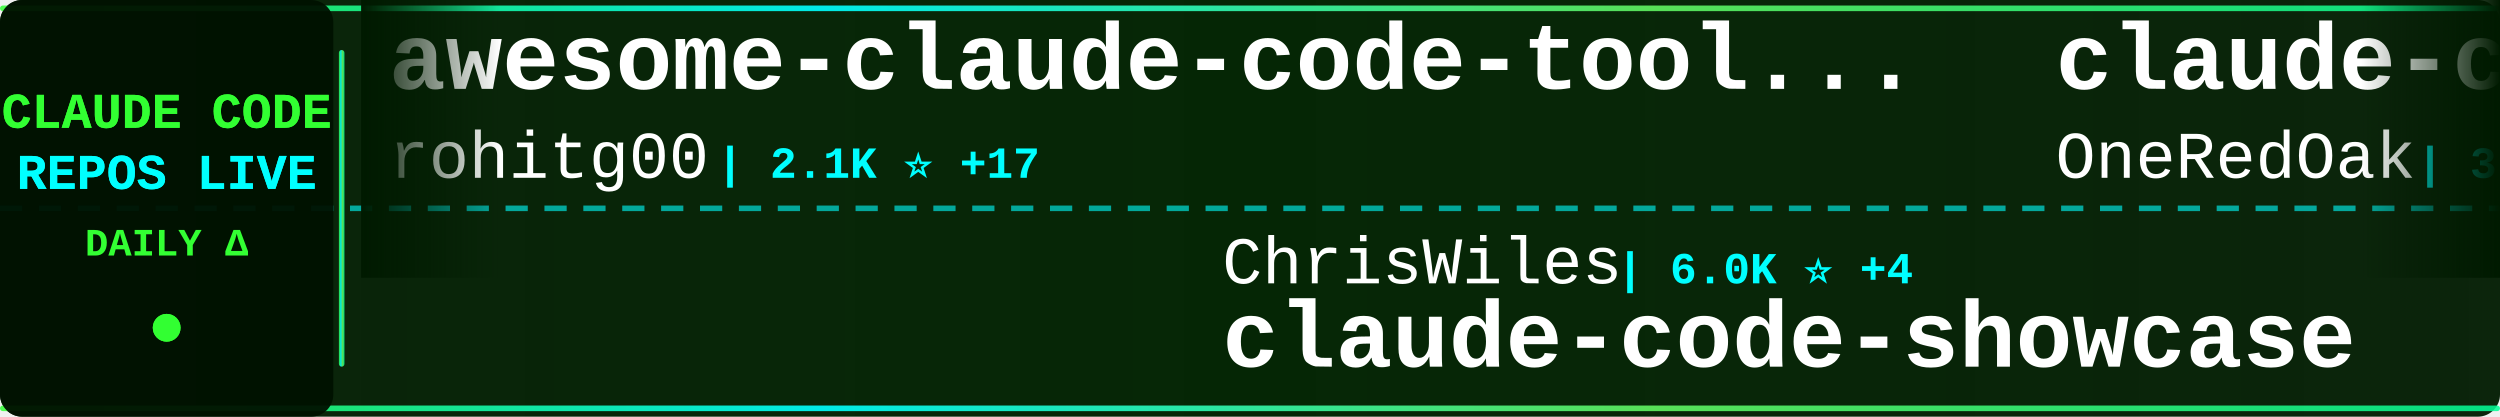
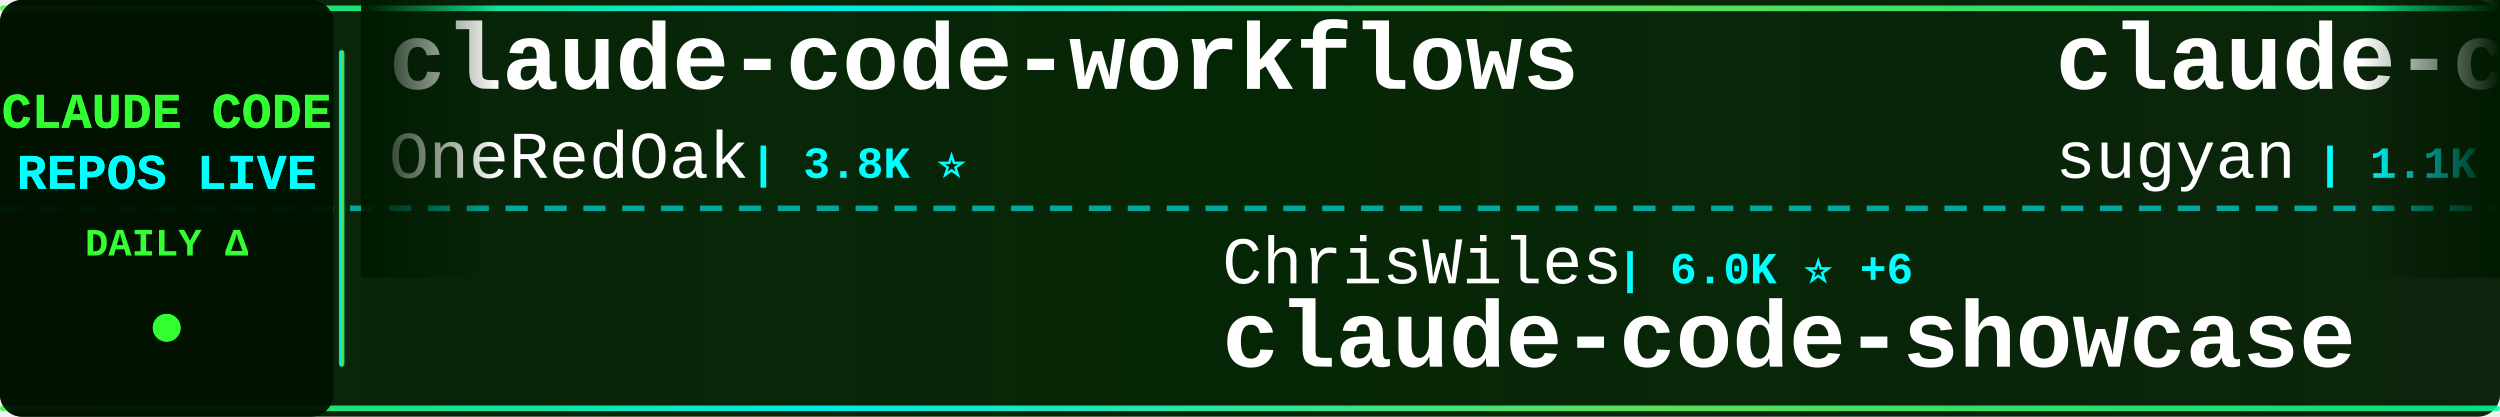
<svg xmlns="http://www.w3.org/2000/svg" width="900" height="150">
  <defs>
    <linearGradient id="tickerBg" x1="0%" y1="0%" x2="100%" y2="0%">
      <stop offset="0%" style="stop-color:#001a00;stop-opacity:0.95" />
      <stop offset="50%" style="stop-color:#002200;stop-opacity:0.98" />
      <stop offset="100%" style="stop-color:#001a00;stop-opacity:0.95" />
    </linearGradient>
    <linearGradient id="borderGrad" x1="0%" y1="0%" x2="100%" y2="0%">
      <stop offset="0%" style="stop-color:#33ff33;stop-opacity:0.85">
        <animate attributeName="stop-opacity" values="0.85;1;0.85" dur="2s" repeatCount="indefinite" />
      </stop>
      <stop offset="33%" style="stop-color:#00ffff;stop-opacity:0.9">
        <animate attributeName="stop-opacity" values="0.9;1;0.9" dur="2.2s" repeatCount="indefinite" />
      </stop>
      <stop offset="66%" style="stop-color:#66ff66;stop-opacity:0.85">
        <animate attributeName="stop-opacity" values="0.85;1;0.85" dur="1.8s" repeatCount="indefinite" />
      </stop>
      <stop offset="100%" style="stop-color:#00ff99;stop-opacity:0.85">
        <animate attributeName="stop-opacity" values="0.85;1;0.85" dur="2s" repeatCount="indefinite" />
      </stop>
    </linearGradient>
    <filter id="textGlow">
      <feGaussianBlur stdDeviation="0.1" result="coloredBlur" />
      <feMerge>
        <feMergeNode in="coloredBlur" />
        <feMergeNode in="SourceGraphic" />
      </feMerge>
    </filter>
    <filter id="metricGlow">
      <feGaussianBlur stdDeviation="0.2" result="coloredBlur" />
      <feMerge>
        <feMergeNode in="coloredBlur" />
        <feMergeNode in="SourceGraphic" />
      </feMerge>
    </filter>
    <linearGradient id="leftFade" x1="0%" y1="0%" x2="100%" y2="0%">
      <stop offset="0%" style="stop-color:#001a00;stop-opacity:1" />
      <stop offset="100%" style="stop-color:#001a00;stop-opacity:0" />
    </linearGradient>
    <linearGradient id="rightFade" x1="0%" y1="0%" x2="100%" y2="0%">
      <stop offset="0%" style="stop-color:#001a00;stop-opacity:0" />
      <stop offset="100%" style="stop-color:#001a00;stop-opacity:1" />
    </linearGradient>
  </defs>
  <rect width="900" height="150" fill="url(#tickerBg)" rx="8" />
  <rect x="0" y="2" width="900" height="2" fill="url(#borderGrad)" rx="1" />
  <rect x="0" y="146" width="900" height="2" fill="url(#borderGrad)" rx="1" />
  <line x1="0" y1="75" x2="900" y2="75" stroke="#00ffff" stroke-width="2" stroke-dasharray="8 6" opacity="0.6" />
  <rect x="0" y="0" width="120" height="150" fill="#001100" opacity="0.95" rx="8" />
  <text x="60" y="46" font-family="'Courier New', monospace" font-size="18" font-weight="bold" fill="#33ff33" text-anchor="middle" filter="url(#textGlow)">
    CLAUDE CODE
  </text>
  <text x="60" y="68" font-family="'Courier New', monospace" font-size="18" font-weight="bold" fill="#00ffff" text-anchor="middle" filter="url(#textGlow)">
    REPOS LIVE
  </text>
  <text x="60" y="92" font-family="'Courier New', monospace" font-size="14" font-weight="bold" fill="#33ff33" text-anchor="middle">
    DAILY Δ
  </text>
  <circle cx="60" cy="118" r="5" fill="#33ff33" filter="url(#metricGlow)">
    <animate attributeName="r" values="4;6;4" dur="1.5s" repeatCount="indefinite" />
    <animate attributeName="opacity" values="0.6;1;0.6" dur="1.5s" repeatCount="indefinite" />
  </circle>
  <rect x="122" y="18" width="2" height="114" fill="url(#borderGrad)" rx="1" />
  <clipPath id="tickerClip">
    <rect x="130" y="0" width="770" height="150" />
  </clipPath>
  <g clip-path="url(#tickerClip)">
    <g id="tickerItems">
      <animateTransform attributeName="transform" attributeType="XML" type="translate" from="0 0" to="-3000 0" dur="54s" repeatCount="indefinite" />
      <g transform="translate(0, 0)">
-         <text x="140" y="32" font-family="'Courier New', monospace" font-size="34" font-weight="bold" fill="#ffffff">awesome-claude-code-tool...</text>
-         <text x="140" y="64" font-family="'Courier New', monospace" font-size="24" font-weight="normal" fill="#ffffff" opacity="1.0">rohitg00</text>
-         <text x="258" y="64" font-family="'Courier New', monospace" font-size="16" font-weight="bold" fill="#00ffff"> | 2.1K ⭐ +17</text>
-       </g>
-       <g transform="translate(300, 0)">
-         <text x="140" y="102" font-family="'Courier New', monospace" font-size="24" font-weight="normal" fill="#ffffff" opacity="1.0">ChrisWiles</text>
-         <text x="282" y="102" font-family="'Courier New', monospace" font-size="16" font-weight="bold" fill="#00ffff"> | 6.0K ⭐ +4</text>
-         <text x="140" y="132" font-family="'Courier New', monospace" font-size="34" font-weight="bold" fill="#ffffff">claude-code-showcase</text>
-       </g>
-       <g transform="translate(600, 0)">
        <text x="140" y="32" font-family="'Courier New', monospace" font-size="34" font-weight="bold" fill="#ffffff">claude-code-workflows</text>
        <text x="140" y="64" font-family="'Courier New', monospace" font-size="24" font-weight="normal" fill="#ffffff" opacity="1.0">OneRedOak</text>
        <text x="270" y="64" font-family="'Courier New', monospace" font-size="16" font-weight="bold" fill="#00ffff"> | 3.8K ⭐</text>
      </g>
+       <g transform="translate(300, 0)">
+         <text x="140" y="102" font-family="'Courier New', monospace" font-size="24" font-weight="normal" fill="#ffffff" opacity="1.0">ChrisWiles</text>
+         <text x="282" y="102" font-family="'Courier New', monospace" font-size="16" font-weight="bold" fill="#00ffff"> | 6.0K ⭐ +6</text>
+         <text x="140" y="132" font-family="'Courier New', monospace" font-size="34" font-weight="bold" fill="#ffffff">claude-code-showcase</text>
+       </g>
+       <g transform="translate(600, 0)">
+         <text x="140" y="32" font-family="'Courier New', monospace" font-size="34" font-weight="bold" fill="#ffffff">claude-code-webui</text>
+         <text x="140" y="64" font-family="'Courier New', monospace" font-size="24" font-weight="normal" fill="#ffffff" opacity="1.0">sugyan</text>
+         <text x="234" y="64" font-family="'Courier New', monospace" font-size="16" font-weight="bold" fill="#00ffff"> | 1.1K ⭐</text>
+       </g>
      <g transform="translate(900, 0)">
-         <text x="140" y="102" font-family="'Courier New', monospace" font-size="24" font-weight="normal" fill="#ffffff" opacity="1.0">guanshan</text>
-         <text x="258" y="102" font-family="'Courier New', monospace" font-size="16" font-weight="bold" fill="#00ffff"> | 60 ⭐</text>
-         <text x="140" y="132" font-family="'Courier New', monospace" font-size="34" font-weight="bold" fill="#ffffff">ClaudeCode</text>
+         <text x="140" y="102" font-family="'Courier New', monospace" font-size="24" font-weight="normal" fill="#ffffff" opacity="1.0">FlorianBruniaux</text>
+         <text x="342" y="102" font-family="'Courier New', monospace" font-size="16" font-weight="bold" fill="#00ffff"> | 5.1K ⭐ +23</text>
+         <text x="140" y="132" font-family="'Courier New', monospace" font-size="34" font-weight="bold" fill="#ffffff">claude-code-ultimate-gui...</text>
      </g>
      <g transform="translate(1200, 0)">
-         <text x="140" y="32" font-family="'Courier New', monospace" font-size="34" font-weight="bold" fill="#ffffff">claude-code-rev</text>
-         <text x="140" y="64" font-family="'Courier New', monospace" font-size="24" font-weight="normal" fill="#ffffff" opacity="1.0">oboard</text>
-         <text x="234" y="64" font-family="'Courier New', monospace" font-size="16" font-weight="bold" fill="#00ffff"> | 3.2K ⭐ +1</text>
+         <text x="140" y="32" font-family="'Courier New', monospace" font-size="34" font-weight="bold" fill="#ffffff">claude-code-action</text>
+         <text x="140" y="64" font-family="'Courier New', monospace" font-size="24" font-weight="normal" fill="#ffffff" opacity="1.0">anthropics</text>
+         <text x="282" y="64" font-family="'Courier New', monospace" font-size="16" font-weight="bold" fill="#00ffff"> | 8.0K ⭐ +19</text>
      </g>
      <g transform="translate(1500, 0)">
-         <text x="140" y="102" font-family="'Courier New', monospace" font-size="24" font-weight="normal" fill="#ffffff" opacity="1.0">Donchitos</text>
-         <text x="270" y="102" font-family="'Courier New', monospace" font-size="16" font-weight="bold" fill="#00ffff"> | 21.7K ⭐ +80</text>
-         <text x="140" y="132" font-family="'Courier New', monospace" font-size="34" font-weight="bold" fill="#ffffff">Claude-Code-Game-Studios</text>
+         <text x="140" y="102" font-family="'Courier New', monospace" font-size="24" font-weight="normal" fill="#ffffff" opacity="1.0">edmund-io</text>
+         <text x="270" y="102" font-family="'Courier New', monospace" font-size="16" font-weight="bold" fill="#00ffff"> | 1.5K ⭐ +2</text>
+         <text x="140" y="132" font-family="'Courier New', monospace" font-size="34" font-weight="bold" fill="#ffffff">edmunds-claude-code</text>
      </g>
      <g transform="translate(1800, 0)">
-         <text x="140" y="32" font-family="'Courier New', monospace" font-size="34" font-weight="bold" fill="#ffffff">claude-howto</text>
-         <text x="140" y="64" font-family="'Courier New', monospace" font-size="24" font-weight="normal" fill="#ffffff" opacity="1.0">luongnv89</text>
-         <text x="270" y="64" font-family="'Courier New', monospace" font-size="16" font-weight="bold" fill="#00ffff"> | 37.3K ⭐ +118</text>
+         <text x="140" y="32" font-family="'Courier New', monospace" font-size="34" font-weight="bold" fill="#ffffff">Claude-Code-Usage-Monito...</text>
+         <text x="140" y="64" font-family="'Courier New', monospace" font-size="24" font-weight="normal" fill="#ffffff" opacity="1.0">Maciek-roboblog</text>
+         <text x="342" y="64" font-family="'Courier New', monospace" font-size="16" font-weight="bold" fill="#00ffff"> | 8.2K ⭐ +12</text>
      </g>
      <g transform="translate(2100, 0)">
-         <text x="140" y="102" font-family="'Courier New', monospace" font-size="24" font-weight="normal" fill="#ffffff" opacity="1.0">nicedreamzapp</text>
-         <text x="318" y="102" font-family="'Courier New', monospace" font-size="16" font-weight="bold" fill="#00ffff"> | 2.8K ⭐</text>
-         <text x="140" y="132" font-family="'Courier New', monospace" font-size="34" font-weight="bold" fill="#ffffff">claude-code-local</text>
+         <text x="140" y="102" font-family="'Courier New', monospace" font-size="24" font-weight="normal" fill="#ffffff" opacity="1.0">https-deeplearning-ai</text>
+         <text x="414" y="102" font-family="'Courier New', monospace" font-size="16" font-weight="bold" fill="#00ffff"> | 528 ⭐</text>
+         <text x="140" y="132" font-family="'Courier New', monospace" font-size="34" font-weight="bold" fill="#ffffff">sc-claude-code-files</text>
      </g>
      <g transform="translate(2400, 0)">
-         <text x="140" y="32" font-family="'Courier New', monospace" font-size="34" font-weight="bold" fill="#ffffff">claude-code-rust</text>
-         <text x="140" y="64" font-family="'Courier New', monospace" font-size="24" font-weight="normal" fill="#ffffff" opacity="1.0">lorryjovens-hub</text>
-         <text x="342" y="64" font-family="'Courier New', monospace" font-size="16" font-weight="bold" fill="#00ffff"> | 1.6K ⭐ +1</text>
+         <text x="140" y="32" font-family="'Courier New', monospace" font-size="34" font-weight="bold" fill="#ffffff">claude-code-sourcemap</text>
+         <text x="140" y="64" font-family="'Courier New', monospace" font-size="24" font-weight="normal" fill="#ffffff" opacity="1.0">ChinaSiro</text>
+         <text x="270" y="64" font-family="'Courier New', monospace" font-size="16" font-weight="bold" fill="#00ffff"> | 9.4K ⭐ +13</text>
      </g>
      <g transform="translate(2700, 0)">
-         <text x="140" y="102" font-family="'Courier New', monospace" font-size="24" font-weight="normal" fill="#ffffff" opacity="1.0">repowise-dev</text>
-         <text x="306" y="102" font-family="'Courier New', monospace" font-size="16" font-weight="bold" fill="#00ffff"> | 1.1K ⭐ +2</text>
-         <text x="140" y="132" font-family="'Courier New', monospace" font-size="34" font-weight="bold" fill="#ffffff">claude-code-prompts</text>
+         <text x="140" y="102" font-family="'Courier New', monospace" font-size="24" font-weight="normal" fill="#ffffff" opacity="1.0">davila7</text>
+         <text x="246" y="102" font-family="'Courier New', monospace" font-size="16" font-weight="bold" fill="#00ffff"> | 28.1K ⭐ +30</text>
+         <text x="140" y="132" font-family="'Courier New', monospace" font-size="34" font-weight="bold" fill="#ffffff">claude-code-templates</text>
      </g>
      <g transform="translate(3000, 0)">
-         <text x="140" y="32" font-family="'Courier New', monospace" font-size="34" font-weight="bold" fill="#ffffff">awesome-claude-code-tool...</text>
-         <text x="140" y="64" font-family="'Courier New', monospace" font-size="24" font-weight="normal" fill="#ffffff" opacity="1.0">rohitg00</text>
-         <text x="258" y="64" font-family="'Courier New', monospace" font-size="16" font-weight="bold" fill="#00ffff"> | 2.1K ⭐ +17</text>
-       </g>
-       <g transform="translate(3300, 0)">
-         <text x="140" y="102" font-family="'Courier New', monospace" font-size="24" font-weight="normal" fill="#ffffff" opacity="1.0">ChrisWiles</text>
-         <text x="282" y="102" font-family="'Courier New', monospace" font-size="16" font-weight="bold" fill="#00ffff"> | 6.0K ⭐ +4</text>
-         <text x="140" y="132" font-family="'Courier New', monospace" font-size="34" font-weight="bold" fill="#ffffff">claude-code-showcase</text>
-       </g>
-       <g transform="translate(3600, 0)">
        <text x="140" y="32" font-family="'Courier New', monospace" font-size="34" font-weight="bold" fill="#ffffff">claude-code-workflows</text>
        <text x="140" y="64" font-family="'Courier New', monospace" font-size="24" font-weight="normal" fill="#ffffff" opacity="1.0">OneRedOak</text>
        <text x="270" y="64" font-family="'Courier New', monospace" font-size="16" font-weight="bold" fill="#00ffff"> | 3.8K ⭐</text>
      </g>
+       <g transform="translate(3300, 0)">
+         <text x="140" y="102" font-family="'Courier New', monospace" font-size="24" font-weight="normal" fill="#ffffff" opacity="1.0">ChrisWiles</text>
+         <text x="282" y="102" font-family="'Courier New', monospace" font-size="16" font-weight="bold" fill="#00ffff"> | 6.0K ⭐ +6</text>
+         <text x="140" y="132" font-family="'Courier New', monospace" font-size="34" font-weight="bold" fill="#ffffff">claude-code-showcase</text>
+       </g>
+       <g transform="translate(3600, 0)">
+         <text x="140" y="32" font-family="'Courier New', monospace" font-size="34" font-weight="bold" fill="#ffffff">claude-code-webui</text>
+         <text x="140" y="64" font-family="'Courier New', monospace" font-size="24" font-weight="normal" fill="#ffffff" opacity="1.0">sugyan</text>
+         <text x="234" y="64" font-family="'Courier New', monospace" font-size="16" font-weight="bold" fill="#00ffff"> | 1.1K ⭐</text>
+       </g>
      <g transform="translate(3900, 0)">
-         <text x="140" y="102" font-family="'Courier New', monospace" font-size="24" font-weight="normal" fill="#ffffff" opacity="1.0">guanshan</text>
-         <text x="258" y="102" font-family="'Courier New', monospace" font-size="16" font-weight="bold" fill="#00ffff"> | 60 ⭐</text>
-         <text x="140" y="132" font-family="'Courier New', monospace" font-size="34" font-weight="bold" fill="#ffffff">ClaudeCode</text>
+         <text x="140" y="102" font-family="'Courier New', monospace" font-size="24" font-weight="normal" fill="#ffffff" opacity="1.0">FlorianBruniaux</text>
+         <text x="342" y="102" font-family="'Courier New', monospace" font-size="16" font-weight="bold" fill="#00ffff"> | 5.1K ⭐ +23</text>
+         <text x="140" y="132" font-family="'Courier New', monospace" font-size="34" font-weight="bold" fill="#ffffff">claude-code-ultimate-gui...</text>
      </g>
    </g>
  </g>
  <rect x="130" y="0" width="50" height="100" fill="url(#leftFade)" />
  <rect x="850" y="0" width="50" height="100" fill="url(#rightFade)" />
</svg>
